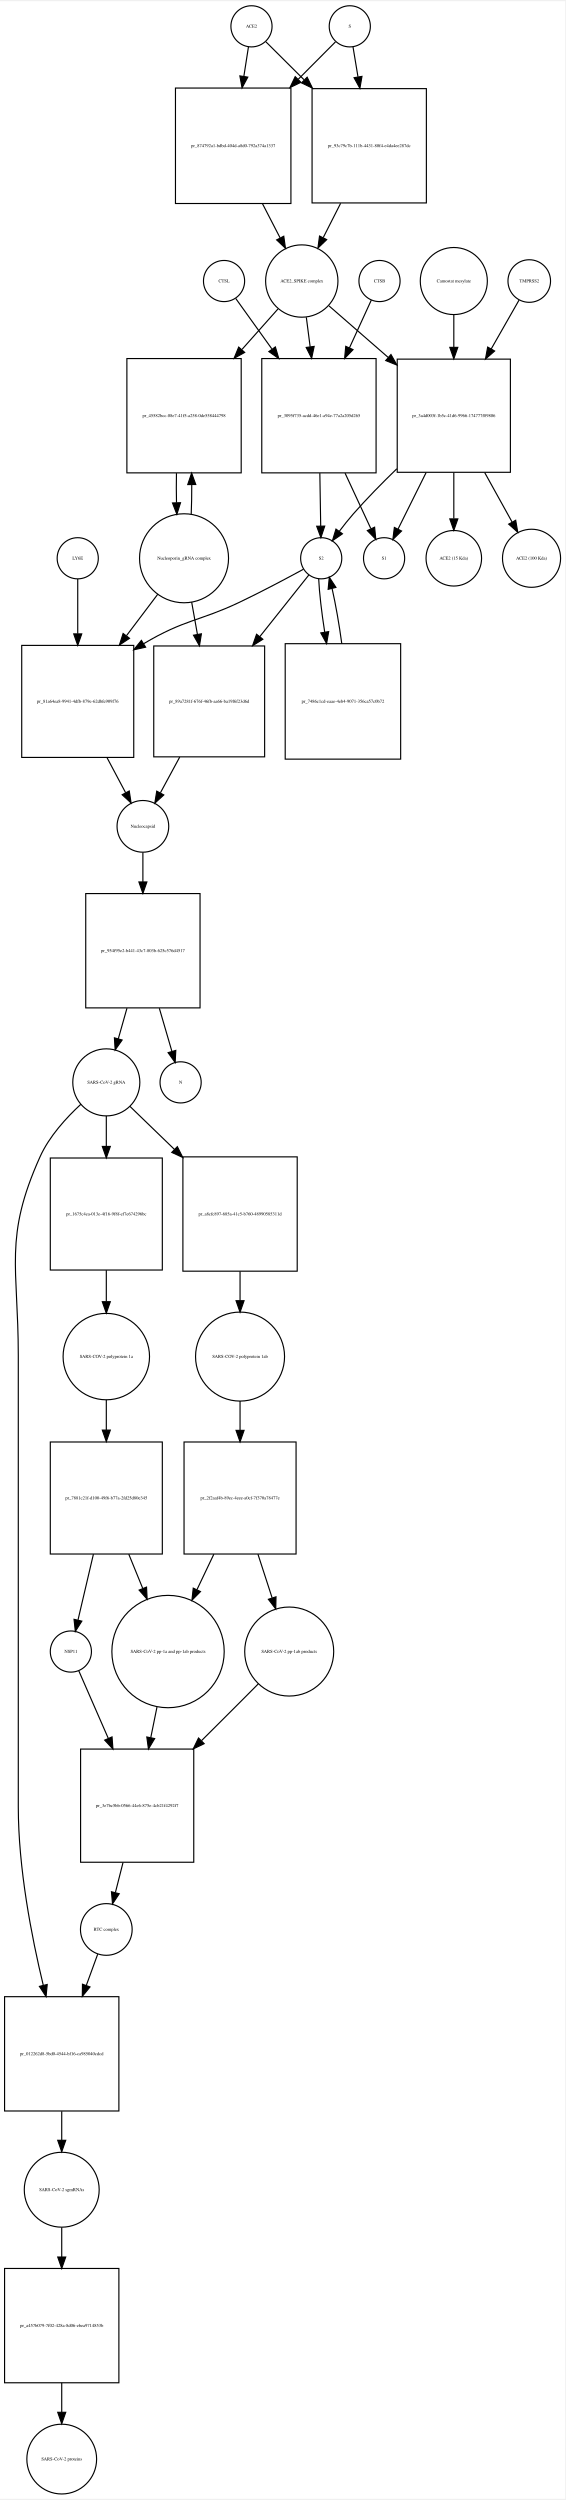
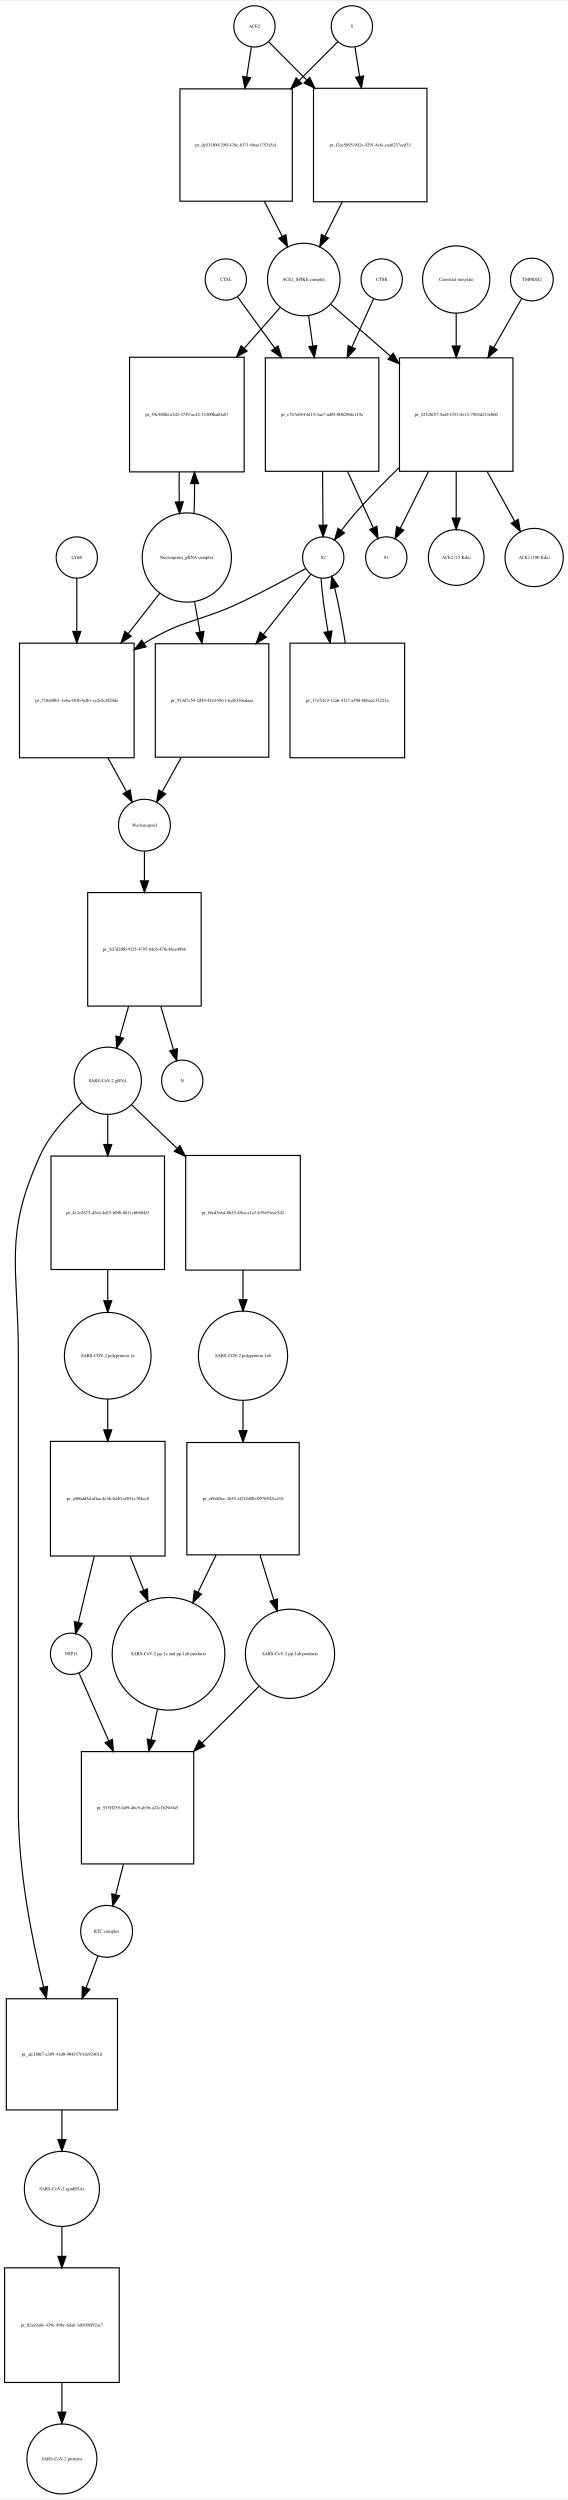
- <svg xmlns="http://www.w3.org/2000/svg" width="494pt" height="2185pt" viewBox="0.00 0.00 494.46 2184.97">
-   <g id="graph0" class="graph" transform="scale(1 1) rotate(0) translate(4 2180.97)">
-     <polygon fill="white" stroke="none" points="-4,4 -4,-2180.97 490.456,-2180.97 490.456,4 -4,4" />
+ <svg xmlns="http://www.w3.org/2000/svg" width="495pt" height="2179pt" viewBox="0.00 0.00 495.46 2178.97">
+   <g id="graph0" class="graph" transform="scale(1 1) rotate(0) translate(4 2174.97)">
+     <polygon fill="white" stroke="none" points="-4,4 -4,-2174.97 491.456,-2174.97 491.456,4 -4,4" />
    <g id="node1" class="node">
-       <ellipse fill="none" stroke="black" cx="216" cy="-2158.97" rx="18" ry="18" />
-       <text text-anchor="middle" x="216" y="-2157.77" font-family="Times,serif" font-size="4.00">ACE2</text>
+       <ellipse fill="none" stroke="black" cx="218" cy="-2152.97" rx="18" ry="18" />
+       <text text-anchor="middle" x="218" y="-2151.77" font-family="Times,serif" font-size="4.00">ACE2</text>
    </g>
    <g id="node2" class="node">
-       <polygon fill="none" stroke="black" points="250.5,-2104.97 149.5,-2104.97 149.5,-2003.97 250.5,-2003.97 250.5,-2104.97" />
-       <text text-anchor="middle" x="200" y="-2053.27" font-family="Times,serif" font-size="4.00">pr_874792a1-bdbd-404d-a8d0-792a374a1337</text>
+       <polygon fill="none" stroke="black" points="251,-2098.47 153,-2098.47 153,-2000.47 251,-2000.47 251,-2098.47" />
+       <text text-anchor="middle" x="202" y="-2048.27" font-family="Times,serif" font-size="4.00">pr_de531f00-29ff-478c-b371-66ae1757a5a1</text>
    </g>
    <g id="edge1" class="edge">
-       <path fill="none" stroke="black" d="M213.358,-2141.04C212.212,-2133.7 210.794,-2124.62 209.314,-2115.14" />
-       <polygon fill="black" stroke="black" points="212.76,-2114.52 207.759,-2105.18 205.843,-2115.6 212.76,-2114.52" />
+       <path fill="none" stroke="black" d="M215.286,-2134.75C214.121,-2127.36 212.686,-2118.26 211.194,-2108.8" />
+       <polygon fill="black" stroke="black" points="214.643,-2108.19 209.628,-2098.86 207.728,-2109.28 214.643,-2108.19" />
    </g>
    <g id="node17" class="node">
-       <polygon fill="none" stroke="black" points="369,-2104.47 269,-2104.47 269,-2004.47 369,-2004.47 369,-2104.47" />
-       <text text-anchor="middle" x="319" y="-2053.27" font-family="Times,serif" font-size="4.00">pr_93c79c7b-111b-4431-80f4-e4da4ee287dc</text>
+       <polygon fill="none" stroke="black" points="368.5,-2098.97 269.5,-2098.97 269.5,-1999.97 368.5,-1999.97 368.5,-2098.97" />
+       <text text-anchor="middle" x="319" y="-2048.27" font-family="Times,serif" font-size="4.00">pr_f2ee5b95-902e-4291-8cfe-eaa8237eed33</text>
    </g>
    <g id="edge2" class="edge">
-       <path fill="none" stroke="black" d="M228.63,-2145.4C237.252,-2136.82 249.348,-2124.78 261.894,-2112.3" />
-       <polygon fill="black" stroke="black" points="264.691,-2114.45 269.31,-2104.92 259.753,-2109.49 264.691,-2114.45" />
+       <path fill="none" stroke="black" d="M230.385,-2139.52C238.927,-2130.94 250.948,-2118.86 263.388,-2106.36" />
+       <polygon fill="black" stroke="black" points="266.164,-2108.53 270.737,-2098.97 261.202,-2103.59 266.164,-2108.53" />
    </g>
    <g id="node3" class="node">
-       <ellipse fill="none" stroke="black" cx="260" cy="-1936.15" rx="31.641" ry="31.641" />
-       <text text-anchor="middle" x="260" y="-1934.95" font-family="Times,serif" font-size="4.00">ACE2_SPIKE complex</text>
+       <ellipse fill="none" stroke="black" cx="261" cy="-1932.15" rx="31.641" ry="31.641" />
+       <text text-anchor="middle" x="261" y="-1930.95" font-family="Times,serif" font-size="4.00">ACE2_SPIKE complex</text>
    </g>
    <g id="edge3" class="edge">
-       <path fill="none" stroke="black" d="M225.619,-2003.8C230.779,-1993.8 236.116,-1983.45 241.001,-1973.98" />
-       <polygon fill="black" stroke="black" points="244.238,-1975.34 245.712,-1964.85 238.017,-1972.13 244.238,-1975.34" />
+       <path fill="none" stroke="black" d="M226.679,-2000.23C231.896,-1990.04 237.319,-1979.44 242.273,-1969.75" />
+       <polygon fill="black" stroke="black" points="245.417,-1971.29 246.856,-1960.79 239.186,-1968.1 245.417,-1971.29" />
    </g>
    <g id="node6" class="node">
-       <polygon fill="none" stroke="black" points="207,-1868.33 107,-1868.33 107,-1768.33 207,-1768.33 207,-1868.33" />
-       <text text-anchor="middle" x="157" y="-1817.13" font-family="Times,serif" font-size="4.00">pr_45582bcc-08e7-41f5-a258-0de558444798</text>
+       <polygon fill="none" stroke="black" points="209,-1864.33 109,-1864.33 109,-1764.33 209,-1764.33 209,-1864.33" />
+       <text text-anchor="middle" x="159" y="-1813.13" font-family="Times,serif" font-size="4.00">pr_59c980fd-a7d2-4749-ac42-12300bad0a87</text>
    </g>
    <g id="edge4" class="edge">
-       <path fill="none" stroke="black" d="M239.156,-1911.71C230.005,-1901.42 218.822,-1888.85 207.69,-1876.33" />
-       <polygon fill="black" stroke="black" points="210.045,-1873.71 200.784,-1868.56 204.814,-1878.36 210.045,-1873.71" />
+       <path fill="none" stroke="black" d="M240.359,-1907.71C231.296,-1897.42 220.222,-1884.85 209.198,-1872.33" />
+       <polygon fill="black" stroke="black" points="211.595,-1869.75 202.359,-1864.56 206.341,-1874.38 211.595,-1869.75" />
    </g>
    <g id="node7" class="node">
-       <polygon fill="none" stroke="black" points="325,-1868.33 225,-1868.33 225,-1768.33 325,-1768.33 325,-1868.33" />
-       <text text-anchor="middle" x="275" y="-1817.13" font-family="Times,serif" font-size="4.00">pr_3095f735-acdd-46e1-a94e-77a2a205d265</text>
+       <polygon fill="none" stroke="black" points="326.5,-1863.83 227.5,-1863.83 227.5,-1764.83 326.5,-1764.83 326.5,-1863.83" />
+       <text text-anchor="middle" x="277" y="-1813.13" font-family="Times,serif" font-size="4.00">pr_c7b7e044-6f14-4ae7-ad94-00b28bfa119a</text>
    </g>
    <g id="edge5" class="edge">
-       <path fill="none" stroke="black" d="M263.98,-1904.42C265.015,-1896.43 266.164,-1887.55 267.32,-1878.63" />
-       <polygon fill="black" stroke="black" points="270.807,-1878.95 268.621,-1868.59 263.865,-1878.05 270.807,-1878.95" />
+       <path fill="none" stroke="black" d="M265.246,-1900.42C266.362,-1892.33 267.605,-1883.34 268.853,-1874.31" />
+       <polygon fill="black" stroke="black" points="272.355,-1874.53 270.257,-1864.14 265.421,-1873.57 272.355,-1874.53" />
    </g>
    <g id="node12" class="node">
-       <polygon fill="none" stroke="black" points="442.5,-1867.83 343.5,-1867.83 343.5,-1768.83 442.5,-1768.83 442.5,-1867.83" />
-       <text text-anchor="middle" x="393" y="-1817.13" font-family="Times,serif" font-size="4.00">pr_3a4d003f-1b5c-41d6-9966-174777f89806</text>
+       <polygon fill="none" stroke="black" points="443.5,-1863.83 344.5,-1863.83 344.5,-1764.83 443.5,-1764.83 443.5,-1863.83" />
+       <text text-anchor="middle" x="394" y="-1813.13" font-family="Times,serif" font-size="4.00">pr_5252bf57-5edf-4353-8e12-7902d213e860</text>
    </g>
    <g id="edge6" class="edge">
-       <path fill="none" stroke="black" d="M283.778,-1914.44C298.226,-1901.86 317.341,-1885.22 335.536,-1869.37" />
-       <polygon fill="black" stroke="black" points="338.019,-1871.85 343.261,-1862.64 333.422,-1866.57 338.019,-1871.85" />
+       <path fill="none" stroke="black" d="M284.778,-1910.44C299.226,-1897.86 318.341,-1881.22 336.536,-1865.37" />
+       <polygon fill="black" stroke="black" points="339.019,-1867.85 344.261,-1858.64 334.422,-1862.57 339.019,-1867.85" />
    </g>
    <g id="node4" class="node">
-       <ellipse fill="none" stroke="black" cx="302" cy="-2158.97" rx="18" ry="18" />
-       <text text-anchor="middle" x="302" y="-2157.77" font-family="Times,serif" font-size="4.00">S</text>
+       <ellipse fill="none" stroke="black" cx="303" cy="-2152.97" rx="18" ry="18" />
+       <text text-anchor="middle" x="303" y="-2151.77" font-family="Times,serif" font-size="4.00">S</text>
    </g>
    <g id="edge7" class="edge">
-       <path fill="none" stroke="black" d="M289.493,-2145.4C281.044,-2136.91 269.224,-2125.03 256.939,-2112.69" />
-       <polygon fill="black" stroke="black" points="259.209,-2110.01 249.674,-2105.39 254.247,-2114.94 259.209,-2110.01" />
+       <path fill="none" stroke="black" d="M290.615,-2139.52C281.904,-2130.77 269.575,-2118.38 256.875,-2105.62" />
+       <polygon fill="black" stroke="black" points="259.336,-2103.13 249.801,-2098.51 254.374,-2108.06 259.336,-2103.13" />
    </g>
    <g id="edge8" class="edge">
-       <path fill="none" stroke="black" d="M304.807,-2141.04C306.039,-2133.62 307.566,-2124.41 309.158,-2114.81" />
-       <polygon fill="black" stroke="black" points="312.646,-2115.17 310.83,-2104.73 305.741,-2114.02 312.646,-2115.17" />
+       <path fill="none" stroke="black" d="M305.714,-2134.75C306.853,-2127.52 308.252,-2118.65 309.708,-2109.41" />
+       <polygon fill="black" stroke="black" points="313.203,-2109.72 311.303,-2099.3 306.288,-2108.63 313.203,-2109.72" />
    </g>
    <g id="node5" class="node">
-       <ellipse fill="none" stroke="black" cx="157" cy="-1693.62" rx="38.929" ry="38.929" />
-       <text text-anchor="middle" x="157" y="-1692.42" font-family="Times,serif" font-size="4.00">Nucleoporin_gRNA complex </text>
+       <ellipse fill="none" stroke="black" cx="159" cy="-1689.62" rx="38.929" ry="38.929" />
+       <text text-anchor="middle" x="159" y="-1688.42" font-family="Times,serif" font-size="4.00">Nucleoporin_gRNA complex </text>
    </g>
    <g id="edge9" class="edge">
-       <path fill="none" stroke="black" d="M163.274,-1732.12C163.616,-1740.28 163.774,-1749.11 163.747,-1757.89" />
-       <polygon fill="black" stroke="black" points="160.245,-1758.09 163.631,-1768.12 167.244,-1758.17 160.245,-1758.09" />
+       <path fill="none" stroke="black" d="M165.274,-1728.12C165.616,-1736.28 165.774,-1745.11 165.747,-1753.89" />
+       <polygon fill="black" stroke="black" points="162.245,-1754.09 165.631,-1764.12 169.244,-1754.17 162.245,-1754.09" />
    </g>
    <g id="node18" class="node">
-       <polygon fill="none" stroke="black" points="113,-1617.4 15,-1617.4 15,-1519.4 113,-1519.4 113,-1617.4" />
-       <text text-anchor="middle" x="64" y="-1567.2" font-family="Times,serif" font-size="4.00">pr_81a64ea8-9941-4dfb-879e-62dbfe909f76</text>
+       <polygon fill="none" stroke="black" points="113,-1614.9 13,-1614.9 13,-1514.9 113,-1514.9 113,-1614.9" />
+       <text text-anchor="middle" x="63" y="-1563.7" font-family="Times,serif" font-size="4.00">pr_718d40b1-1eba-483b-bdb1-cc2c8c8f20da</text>
    </g>
    <g id="edge10" class="edge">
-       <path fill="none" stroke="black" d="M134.011,-1662.16C125.716,-1651.17 116.066,-1638.38 106.63,-1625.88" />
-       <polygon fill="black" stroke="black" points="109.295,-1623.6 100.477,-1617.73 103.708,-1627.82 109.295,-1623.6" />
+       <path fill="none" stroke="black" d="M135.516,-1658.6C127.137,-1647.89 117.397,-1635.44 107.825,-1623.2" />
+       <polygon fill="black" stroke="black" points="110.494,-1620.93 101.576,-1615.21 104.981,-1625.25 110.494,-1620.93" />
    </g>
    <g id="node22" class="node">
-       <polygon fill="none" stroke="black" points="227.5,-1616.9 130.5,-1616.9 130.5,-1519.9 227.5,-1519.9 227.5,-1616.9" />
-       <text text-anchor="middle" x="179" y="-1567.2" font-family="Times,serif" font-size="4.00">pr_89a7281f-676f-46fb-aa66-ba19f6f23d6d</text>
+       <polygon fill="none" stroke="black" points="230.5,-1614.4 131.5,-1614.4 131.5,-1515.4 230.5,-1515.4 230.5,-1614.4" />
+       <text text-anchor="middle" x="181" y="-1563.7" font-family="Times,serif" font-size="4.00">pr_914d7c54-2d49-4f1d-9611-fcdb336edaaa</text>
    </g>
    <g id="edge11" class="edge">
-       <path fill="none" stroke="black" d="M163.66,-1655.31C165.256,-1646.38 166.997,-1636.63 168.714,-1627.01" />
-       <polygon fill="black" stroke="black" points="172.176,-1627.53 170.489,-1617.07 165.285,-1626.3 172.176,-1627.53" />
+       <path fill="none" stroke="black" d="M165.66,-1651.46C167.184,-1642.97 168.839,-1633.74 170.48,-1624.58" />
+       <polygon fill="black" stroke="black" points="173.929,-1625.18 172.248,-1614.72 167.038,-1623.94 173.929,-1625.18" />
    </g>
    <g id="edge12" class="edge">
-       <path fill="none" stroke="black" d="M150.369,-1768.12C150.2,-1759.59 150.211,-1750.73 150.403,-1742.24" />
-       <polygon fill="black" stroke="black" points="153.905,-1742.22 150.726,-1732.12 146.908,-1742 153.905,-1742.22" />
+       <path fill="none" stroke="black" d="M152.369,-1764.12C152.2,-1755.59 152.211,-1746.73 152.403,-1738.24" />
+       <polygon fill="black" stroke="black" points="155.905,-1738.22 152.726,-1728.12 148.908,-1738 155.905,-1738.22" />
    </g>
    <g id="node8" class="node">
-       <ellipse fill="none" stroke="black" cx="277" cy="-1693.62" rx="18" ry="18" />
-       <text text-anchor="middle" x="277" y="-1692.42" font-family="Times,serif" font-size="4.00">S2</text>
+       <ellipse fill="none" stroke="black" cx="278" cy="-1689.62" rx="18" ry="18" />
+       <text text-anchor="middle" x="278" y="-1688.42" font-family="Times,serif" font-size="4.00">S2</text>
    </g>
    <g id="edge13" class="edge">
-       <path fill="none" stroke="black" d="M275.802,-1768.12C276.059,-1752.34 276.335,-1735.44 276.557,-1721.83" />
-       <polygon fill="black" stroke="black" points="280.058,-1721.75 276.722,-1711.7 273.059,-1721.64 280.058,-1721.75" />
+       <path fill="none" stroke="black" d="M277.398,-1764.48C277.527,-1748.66 277.665,-1731.68 277.777,-1717.99" />
+       <polygon fill="black" stroke="black" points="281.278,-1717.83 277.86,-1707.81 274.278,-1717.78 281.278,-1717.83" />
    </g>
    <g id="node11" class="node">
-       <ellipse fill="none" stroke="black" cx="332" cy="-1693.62" rx="18" ry="18" />
-       <text text-anchor="middle" x="332" y="-1692.42" font-family="Times,serif" font-size="4.00">S1</text>
+       <ellipse fill="none" stroke="black" cx="333" cy="-1689.62" rx="18" ry="18" />
+       <text text-anchor="middle" x="333" y="-1688.42" font-family="Times,serif" font-size="4.00">S1</text>
    </g>
    <g id="edge14" class="edge">
-       <path fill="none" stroke="black" d="M297.856,-1768.12C305.582,-1751.49 313.884,-1733.62 320.368,-1719.66" />
-       <polygon fill="black" stroke="black" points="323.695,-1720.8 324.733,-1710.26 317.346,-1717.86 323.695,-1720.8" />
+       <path fill="none" stroke="black" d="M299.294,-1764.48C306.902,-1747.8 315.098,-1729.85 321.502,-1715.81" />
+       <polygon fill="black" stroke="black" points="324.848,-1716.91 325.815,-1706.36 318.48,-1714 324.848,-1716.91" />
    </g>
    <g id="edge15" class="edge">
-       <path fill="none" stroke="black" d="M261.446,-1684.02C246.982,-1676.14 224.754,-1664.29 205,-1654.9 170.895,-1638.69 157.345,-1640.15 121.547,-1618.81" />
-       <polygon fill="black" stroke="black" points="123.374,-1615.83 113.025,-1613.56 119.702,-1621.79 123.374,-1615.83" />
+       <path fill="none" stroke="black" d="M262.687,-1679.98C248.44,-1672.07 226.532,-1660.2 207,-1650.9 169.96,-1633.26 157.043,-1636.24 122,-1614.9 121.908,-1614.85 121.815,-1614.79 121.723,-1614.73" />
+       <polygon fill="black" stroke="black" points="123.424,-1611.66 113.137,-1609.13 119.598,-1617.53 123.424,-1611.66" />
    </g>
    <g id="node21" class="node">
-       <polygon fill="none" stroke="black" points="346.5,-1618.9 245.5,-1618.9 245.5,-1517.9 346.5,-1517.9 346.5,-1618.9" />
-       <text text-anchor="middle" x="296" y="-1567.2" font-family="Times,serif" font-size="4.00">pr_7486c1cd-eaae-4eb4-9071-356ca57c0b72</text>
+       <polygon fill="none" stroke="black" points="349,-1614.9 249,-1614.9 249,-1514.9 349,-1514.9 349,-1614.9" />
+       <text text-anchor="middle" x="299" y="-1563.7" font-family="Times,serif" font-size="4.00">pr_37e7cfc9-12a6-4127-a59d-bbbaa135223a</text>
    </g>
    <g id="edge16" class="edge">
-       <path fill="none" stroke="black" d="M274.785,-1675.74C275.331,-1663.51 277.361,-1646.18 280.056,-1629.04" />
-       <polygon fill="black" stroke="black" points="283.535,-1629.46 281.714,-1619.02 276.629,-1628.31 283.535,-1629.46" />
+       <path fill="none" stroke="black" d="M276.075,-1671.55C276.84,-1659.33 279.156,-1642.09 282.128,-1625.07" />
+       <polygon fill="black" stroke="black" points="285.592,-1625.58 283.946,-1615.12 278.706,-1624.33 285.592,-1625.58" />
    </g>
    <g id="edge17" class="edge">
-       <path fill="none" stroke="black" d="M266.138,-1678.96C255.667,-1665.79 239.116,-1644.98 223.238,-1625.02" />
-       <polygon fill="black" stroke="black" points="225.93,-1622.78 216.966,-1617.14 220.452,-1627.14 225.93,-1622.78" />
+       <path fill="none" stroke="black" d="M267.249,-1675.01C257.104,-1662.18 241.193,-1642.05 225.785,-1622.56" />
+       <polygon fill="black" stroke="black" points="228.408,-1620.23 219.461,-1614.56 222.916,-1624.57 228.408,-1620.23" />
    </g>
    <g id="node9" class="node">
-       <ellipse fill="none" stroke="black" cx="328" cy="-1936.15" rx="18" ry="18" />
-       <text text-anchor="middle" x="328" y="-1934.95" font-family="Times,serif" font-size="4.00">CTSB</text>
+       <ellipse fill="none" stroke="black" cx="329" cy="-1932.15" rx="18" ry="18" />
+       <text text-anchor="middle" x="329" y="-1930.95" font-family="Times,serif" font-size="4.00">CTSB</text>
    </g>
    <g id="edge18" class="edge">
-       <path fill="none" stroke="black" d="M320.852,-1919.53C315.821,-1908.54 308.744,-1893.07 301.652,-1877.57" />
-       <polygon fill="black" stroke="black" points="304.834,-1876.12 297.491,-1868.48 298.469,-1879.03 304.834,-1876.12" />
+       <path fill="none" stroke="black" d="M321.987,-1915.53C317.005,-1904.43 309.977,-1888.78 302.954,-1873.14" />
+       <polygon fill="black" stroke="black" points="306.123,-1871.65 298.834,-1863.96 299.737,-1874.52 306.123,-1871.65" />
    </g>
    <g id="node10" class="node">
-       <ellipse fill="none" stroke="black" cx="192" cy="-1936.15" rx="18" ry="18" />
-       <text text-anchor="middle" x="192" y="-1934.95" font-family="Times,serif" font-size="4.00">CTSL</text>
+       <ellipse fill="none" stroke="black" cx="193" cy="-1932.15" rx="18" ry="18" />
+       <text text-anchor="middle" x="193" y="-1930.95" font-family="Times,serif" font-size="4.00">CTSL</text>
    </g>
    <g id="edge19" class="edge">
-       <path fill="none" stroke="black" d="M202.177,-1920.95C210.213,-1909.73 221.996,-1893.29 233.751,-1876.89" />
-       <polygon fill="black" stroke="black" points="236.896,-1878.51 239.876,-1868.34 231.206,-1874.43 236.896,-1878.51" />
+       <path fill="none" stroke="black" d="M203.3,-1916.95C211.545,-1905.58 223.687,-1888.84 235.747,-1872.21" />
+       <polygon fill="black" stroke="black" points="238.605,-1874.23 241.643,-1864.08 232.938,-1870.12 238.605,-1874.23" />
    </g>
    <g id="edge20" class="edge">
-       <path fill="none" stroke="black" d="M343.151,-1771.93C330.296,-1759.5 316.774,-1745.74 305,-1732.33 300.863,-1727.62 296.686,-1722.34 292.865,-1717.25" />
-       <polygon fill="black" stroke="black" points="295.57,-1715.02 286.843,-1709.01 289.919,-1719.15 295.57,-1715.02" />
+       <path fill="none" stroke="black" d="M344.151,-1767.93C331.296,-1755.5 317.774,-1741.74 306,-1728.33 301.863,-1723.62 297.686,-1718.34 293.865,-1713.25" />
+       <polygon fill="black" stroke="black" points="296.57,-1711.02 287.843,-1705.01 290.919,-1715.15 296.57,-1711.02" />
    </g>
    <g id="edge21" class="edge">
-       <path fill="none" stroke="black" d="M368.716,-1768.48C360.294,-1751.53 351.211,-1733.26 344.186,-1719.13" />
-       <polygon fill="black" stroke="black" points="347.271,-1717.47 339.685,-1710.08 341.002,-1720.59 347.271,-1717.47" />
+       <path fill="none" stroke="black" d="M369.716,-1764.48C361.294,-1747.53 352.211,-1729.26 345.186,-1715.13" />
+       <polygon fill="black" stroke="black" points="348.271,-1713.47 340.685,-1706.08 342.002,-1716.59 348.271,-1713.47" />
    </g>
    <g id="node15" class="node">
-       <ellipse fill="none" stroke="black" cx="393" cy="-1693.62" rx="24.291" ry="24.291" />
-       <text text-anchor="middle" x="393" y="-1692.42" font-family="Times,serif" font-size="4.00">ACE2 (15 Kda)</text>
+       <ellipse fill="none" stroke="black" cx="394" cy="-1689.62" rx="24.291" ry="24.291" />
+       <text text-anchor="middle" x="394" y="-1688.42" font-family="Times,serif" font-size="4.00">ACE2 (15 Kda)</text>
    </g>
    <g id="edge22" class="edge">
-       <path fill="none" stroke="black" d="M393,-1768.48C393,-1755.04 393,-1740.76 393,-1728.38" />
-       <polygon fill="black" stroke="black" points="396.5,-1728.05 393,-1718.05 389.5,-1728.05 396.5,-1728.05" />
+       <path fill="none" stroke="black" d="M394,-1764.48C394,-1751.04 394,-1736.76 394,-1724.38" />
+       <polygon fill="black" stroke="black" points="397.5,-1724.05 394,-1714.05 390.5,-1724.05 397.5,-1724.05" />
    </g>
    <g id="node16" class="node">
-       <ellipse fill="none" stroke="black" cx="461" cy="-1693.62" rx="25.412" ry="25.412" />
-       <text text-anchor="middle" x="461" y="-1692.42" font-family="Times,serif" font-size="4.00">ACE2 (100 Kda)</text>
+       <ellipse fill="none" stroke="black" cx="462" cy="-1689.62" rx="25.412" ry="25.412" />
+       <text text-anchor="middle" x="462" y="-1688.42" font-family="Times,serif" font-size="4.00">ACE2 (100 Kda)</text>
    </g>
    <g id="edge23" class="edge">
-       <path fill="none" stroke="black" d="M420.071,-1768.48C428.118,-1753.96 436.705,-1738.46 443.926,-1725.43" />
-       <polygon fill="black" stroke="black" points="447.129,-1726.87 448.915,-1716.43 441.006,-1723.48 447.129,-1726.87" />
+       <path fill="none" stroke="black" d="M421.071,-1764.48C429.118,-1749.96 437.705,-1734.46 444.926,-1721.43" />
+       <polygon fill="black" stroke="black" points="448.129,-1722.87 449.915,-1712.43 442.006,-1719.48 448.129,-1722.87" />
    </g>
    <g id="node13" class="node">
-       <ellipse fill="none" stroke="black" cx="459" cy="-1936.15" rx="18.623" ry="18.623" />
-       <text text-anchor="middle" x="459" y="-1934.95" font-family="Times,serif" font-size="4.00">TMPRSS2</text>
+       <ellipse fill="none" stroke="black" cx="460" cy="-1932.15" rx="18.623" ry="18.623" />
+       <text text-anchor="middle" x="460" y="-1930.95" font-family="Times,serif" font-size="4.00">TMPRSS2</text>
    </g>
    <g id="edge24" class="edge">
-       <path fill="none" stroke="black" d="M450.099,-1919.53C443.716,-1908.33 434.688,-1892.49 425.691,-1876.7" />
-       <polygon fill="black" stroke="black" points="428.705,-1874.92 420.713,-1867.96 422.623,-1878.38 428.705,-1874.92" />
+       <path fill="none" stroke="black" d="M451.099,-1915.53C444.716,-1904.33 435.688,-1888.49 426.691,-1872.7" />
+       <polygon fill="black" stroke="black" points="429.705,-1870.92 421.713,-1863.96 423.623,-1874.38 429.705,-1870.92" />
    </g>
    <g id="node14" class="node">
-       <ellipse fill="none" stroke="black" cx="393" cy="-1936.15" rx="29.337" ry="29.337" />
-       <text text-anchor="middle" x="393" y="-1934.95" font-family="Times,serif" font-size="4.00">Camostat mesylate</text>
+       <ellipse fill="none" stroke="black" cx="394" cy="-1932.15" rx="29.337" ry="29.337" />
+       <text text-anchor="middle" x="394" y="-1930.95" font-family="Times,serif" font-size="4.00">Camostat mesylate</text>
    </g>
    <g id="edge25" class="edge">
-       <path fill="none" stroke="black" d="M393,-1906.82C393,-1898.17 393,-1888.32 393,-1878.42" />
-       <polygon fill="black" stroke="black" points="396.5,-1878.14 393,-1868.14 389.5,-1878.14 396.5,-1878.14" />
+       <path fill="none" stroke="black" d="M394,-1902.82C394,-1894.17 394,-1884.32 394,-1874.42" />
+       <polygon fill="black" stroke="black" points="397.5,-1874.14 394,-1864.14 390.5,-1874.14 397.5,-1874.14" />
    </g>
    <g id="edge26" class="edge">
-       <path fill="none" stroke="black" d="M293.979,-2004.14C288.891,-1994.11 283.621,-1983.72 278.793,-1974.2" />
-       <polygon fill="black" stroke="black" points="281.782,-1972.36 274.137,-1965.02 275.539,-1975.52 281.782,-1972.36" />
+       <path fill="none" stroke="black" d="M294.571,-1999.9C289.556,-1989.93 284.353,-1979.58 279.584,-1970.1" />
+       <polygon fill="black" stroke="black" points="282.602,-1968.31 274.982,-1960.95 276.349,-1971.46 282.602,-1968.31" />
    </g>
    <g id="node19" class="node">
-       <ellipse fill="none" stroke="black" cx="121" cy="-1459.1" rx="22.61" ry="22.61" />
-       <text text-anchor="middle" x="121" y="-1457.9" font-family="Times,serif" font-size="4.00">Nucleocapsid</text>
+       <ellipse fill="none" stroke="black" cx="122" cy="-1456.1" rx="22.61" ry="22.61" />
+       <text text-anchor="middle" x="122" y="-1454.9" font-family="Times,serif" font-size="4.00">Nucleocapsid</text>
    </g>
    <g id="edge27" class="edge">
-       <path fill="none" stroke="black" d="M89.499,-1519.4C95.101,-1508.85 100.86,-1498.01 105.896,-1488.53" />
-       <polygon fill="black" stroke="black" points="109.059,-1490.04 110.659,-1479.56 102.877,-1486.75 109.059,-1490.04" />
+       <path fill="none" stroke="black" d="M90.082,-1514.88C95.658,-1504.78 101.35,-1494.48 106.354,-1485.42" />
+       <polygon fill="black" stroke="black" points="109.514,-1486.94 111.286,-1476.49 103.387,-1483.55 109.514,-1486.94" />
    </g>
    <g id="node26" class="node">
-       <polygon fill="none" stroke="black" points="171,-1400.29 71,-1400.29 71,-1300.29 171,-1300.29 171,-1400.29" />
-       <text text-anchor="middle" x="121" y="-1349.09" font-family="Times,serif" font-size="4.00">pr_954f95e2-b441-43c7-803b-625c576d4517</text>
+       <polygon fill="none" stroke="black" points="171.5,-1397.29 72.5,-1397.29 72.5,-1298.29 171.5,-1298.29 171.5,-1397.29" />
+       <text text-anchor="middle" x="122" y="-1346.59" font-family="Times,serif" font-size="4.00">pr_5d7d2f0b-9f25-4795-84cb-478c48ce4986</text>
    </g>
    <g id="edge28" class="edge">
-       <path fill="none" stroke="black" d="M121,-1436.23C121,-1428.61 121,-1419.65 121,-1410.47" />
-       <polygon fill="black" stroke="black" points="124.5,-1410.47 121,-1400.47 117.5,-1410.47 124.5,-1410.47" />
+       <path fill="none" stroke="black" d="M122,-1433.07C122,-1425.56 122,-1416.77 122,-1407.75" />
+       <polygon fill="black" stroke="black" points="125.5,-1407.53 122,-1397.53 118.5,-1407.53 125.5,-1407.53" />
    </g>
    <g id="node20" class="node">
-       <ellipse fill="none" stroke="black" cx="64" cy="-1693.62" rx="18" ry="18" />
-       <text text-anchor="middle" x="64" y="-1692.42" font-family="Times,serif" font-size="4.00">LY6E</text>
+       <ellipse fill="none" stroke="black" cx="63" cy="-1689.62" rx="18" ry="18" />
+       <text text-anchor="middle" x="63" y="-1688.42" font-family="Times,serif" font-size="4.00">LY6E</text>
    </g>
    <g id="edge29" class="edge">
-       <path fill="none" stroke="black" d="M64,-1675.48C64,-1662.94 64,-1645.12 64,-1627.66" />
-       <polygon fill="black" stroke="black" points="67.5,-1627.46 64,-1617.46 60.5,-1627.46 67.5,-1627.46" />
+       <path fill="none" stroke="black" d="M63,-1671.55C63,-1659.45 63,-1642.41 63,-1625.55" />
+       <polygon fill="black" stroke="black" points="66.5,-1625.12 63,-1615.12 59.5,-1625.12 66.5,-1625.12" />
    </g>
    <g id="edge30" class="edge">
-       <path fill="none" stroke="black" d="M294.997,-1618.92C292.768,-1635.47 289.68,-1653.24 286.508,-1667.18" />
-       <polygon fill="black" stroke="black" points="283.08,-1666.46 284.08,-1677.01 289.876,-1668.14 283.08,-1666.46" />
+       <path fill="none" stroke="black" d="M297.235,-1614.95C294.736,-1631.49 291.345,-1649.28 287.932,-1663.24" />
+       <polygon fill="black" stroke="black" points="284.504,-1662.51 285.333,-1673.07 291.272,-1664.3 284.504,-1662.51" />
    </g>
    <g id="edge31" class="edge">
-       <path fill="none" stroke="black" d="M153.223,-1519.71C147.459,-1509.05 141.524,-1498.07 136.342,-1488.48" />
-       <polygon fill="black" stroke="black" points="139.28,-1486.56 131.446,-1479.42 133.122,-1489.89 139.28,-1486.56" />
+       <path fill="none" stroke="black" d="M154.09,-1515.19C148.451,-1504.98 142.684,-1494.54 137.624,-1485.38" />
+       <polygon fill="black" stroke="black" points="140.539,-1483.42 132.64,-1476.36 134.412,-1486.8 140.539,-1483.42" />
    </g>
    <g id="node23" class="node">
-       <ellipse fill="none" stroke="black" cx="89" cy="-1235.13" rx="29.337" ry="29.337" />
-       <text text-anchor="middle" x="89" y="-1233.93" font-family="Times,serif" font-size="4.00"> SARS-CoV-2 gRNA</text>
+       <ellipse fill="none" stroke="black" cx="90" cy="-1233.13" rx="29.337" ry="29.337" />
+       <text text-anchor="middle" x="90" y="-1231.93" font-family="Times,serif" font-size="4.00"> SARS-CoV-2 gRNA</text>
    </g>
    <g id="node24" class="node">
-       <polygon fill="none" stroke="black" points="256,-1169.96 156,-1169.96 156,-1069.96 256,-1069.96 256,-1169.96" />
-       <text text-anchor="middle" x="206" y="-1118.76" font-family="Times,serif" font-size="4.00">pr_a8cfc897-685a-41c5-b760-48990585311d</text>
+       <polygon fill="none" stroke="black" points="258,-1167.96 158,-1167.96 158,-1067.96 258,-1067.96 258,-1167.96" />
+       <text text-anchor="middle" x="208" y="-1116.76" font-family="Times,serif" font-size="4.00">pr_fbcd3e64-8b55-49ca-a1a3-b19a93ece2d2</text>
    </g>
    <g id="edge32" class="edge">
-       <path fill="none" stroke="black" d="M109.648,-1214.15C120.597,-1203.56 134.647,-1189.97 148.613,-1176.47" />
-       <polygon fill="black" stroke="black" points="151.136,-1178.89 155.891,-1169.43 146.27,-1173.86 151.136,-1178.89" />
+       <path fill="none" stroke="black" d="M110.554,-1212.41C121.687,-1201.74 136.056,-1187.96 150.321,-1174.27" />
+       <polygon fill="black" stroke="black" points="152.959,-1176.59 157.754,-1167.15 148.114,-1171.54 152.959,-1176.59" />
    </g>
    <g id="node28" class="node">
-       <polygon fill="none" stroke="black" points="100,-435.279 0,-435.279 0,-335.279 100,-335.279 100,-435.279" />
-       <text text-anchor="middle" x="50" y="-384.079" font-family="Times,serif" font-size="4.00">pr_012262d8-5bd0-4544-bf16-ca985040cdcd</text>
+       <polygon fill="none" stroke="black" points="98.5,-432.279 1.5,-432.279 1.5,-335.279 98.5,-335.279 98.5,-432.279" />
+       <text text-anchor="middle" x="50" y="-382.579" font-family="Times,serif" font-size="4.00">pr_afc180f7-a309-41d0-904f-f7f41e92401d</text>
    </g>
    <g id="edge33" class="edge">
-       <path fill="none" stroke="black" d="M66.782,-1216.01C54.055,-1204.29 39.056,-1187.9 31,-1169.96 -0.807,-1099.1 12,-1073.91 12,-996.243 12,-996.243 12,-996.243 12,-601.388 12,-547.91 23.53,-488.078 33.888,-445.119" />
-       <polygon fill="black" stroke="black" points="37.289,-445.945 36.281,-435.398 30.492,-444.271 37.289,-445.945" />
+       <path fill="none" stroke="black" d="M67.399,-1214.08C54.453,-1202.39 39.196,-1186.01 31,-1167.96 -1.109,-1097.24 12,-1071.91 12,-994.243 12,-994.243 12,-994.243 12,-597.888 12,-544.655 23.633,-485.089 34.026,-442.494" />
+       <polygon fill="black" stroke="black" points="37.473,-443.139 36.496,-432.589 30.681,-441.446 37.473,-443.139" />
    </g>
    <g id="node40" class="node">
-       <polygon fill="none" stroke="black" points="138,-1168.96 40,-1168.96 40,-1070.96 138,-1070.96 138,-1168.96" />
-       <text text-anchor="middle" x="89" y="-1118.76" font-family="Times,serif" font-size="4.00">pr_1675c4ea-013e-4f16-9f8f-ef7e674296bc</text>
+       <polygon fill="none" stroke="black" points="139.5,-1167.46 40.5,-1167.46 40.5,-1068.46 139.5,-1068.46 139.5,-1167.46" />
+       <text text-anchor="middle" x="90" y="-1116.76" font-family="Times,serif" font-size="4.00">pr_4c2e2673-d2ed-4d15-b0f0-0d11c6bb84f3</text>
    </g>
    <g id="edge34" class="edge">
-       <path fill="none" stroke="black" d="M89,-1205.86C89,-1197.69 89,-1188.45 89,-1179.16" />
-       <polygon fill="black" stroke="black" points="92.5,-1179.1 89,-1169.1 85.5,-1179.1 92.5,-1179.1" />
+       <path fill="none" stroke="black" d="M90,-1203.86C90,-1195.87 90,-1186.86 90,-1177.78" />
+       <polygon fill="black" stroke="black" points="93.5,-1177.54 90,-1167.54 86.5,-1177.54 93.5,-1177.54" />
    </g>
    <g id="node25" class="node">
-       <ellipse fill="none" stroke="black" cx="206" cy="-995.243" rx="38.929" ry="38.929" />
-       <text text-anchor="middle" x="206" y="-994.043" font-family="Times,serif" font-size="4.00">SARS-COV-2 polyprotein 1ab</text>
+       <ellipse fill="none" stroke="black" cx="208" cy="-993.243" rx="38.929" ry="38.929" />
+       <text text-anchor="middle" x="208" y="-992.043" font-family="Times,serif" font-size="4.00">SARS-COV-2 polyprotein 1ab</text>
    </g>
    <g id="edge35" class="edge">
-       <path fill="none" stroke="black" d="M206,-1069.75C206,-1061.31 206,-1052.56 206,-1044.15" />
-       <polygon fill="black" stroke="black" points="209.5,-1044.12 206,-1034.12 202.5,-1044.12 209.5,-1044.12" />
+       <path fill="none" stroke="black" d="M208,-1067.75C208,-1059.31 208,-1050.56 208,-1042.15" />
+       <polygon fill="black" stroke="black" points="211.5,-1042.12 208,-1032.12 204.5,-1042.12 211.5,-1042.12" />
    </g>
    <g id="node33" class="node">
-       <polygon fill="none" stroke="black" points="255,-920.529 157,-920.529 157,-822.529 255,-822.529 255,-920.529" />
-       <text text-anchor="middle" x="206" y="-870.329" font-family="Times,serif" font-size="4.00">pr_2f2aaf4b-89ec-4eee-a0cf-7f370a78477e</text>
+       <polygon fill="none" stroke="black" points="257,-917.529 159,-917.529 159,-819.529 257,-819.529 257,-917.529" />
+       <text text-anchor="middle" x="208" y="-867.329" font-family="Times,serif" font-size="4.00">pr_ef9ab5ec-2655-4f2f-b88b-0976502ccf10</text>
    </g>
    <g id="edge36" class="edge">
-       <path fill="none" stroke="black" d="M206,-956.399C206,-948.274 206,-939.506 206,-930.809" />
-       <polygon fill="black" stroke="black" points="209.5,-930.675 206,-920.675 202.5,-930.675 209.5,-930.675" />
+       <path fill="none" stroke="black" d="M208,-954.424C208,-946.032 208,-936.949 208,-927.95" />
+       <polygon fill="black" stroke="black" points="211.5,-927.866 208,-917.866 204.5,-927.867 211.5,-927.866" />
    </g>
    <g id="edge37" class="edge">
-       <path fill="none" stroke="black" d="M107.057,-1299.99C104.515,-1291 101.903,-1281.76 99.482,-1273.2" />
-       <polygon fill="black" stroke="black" points="102.833,-1272.18 96.744,-1263.51 96.097,-1274.09 102.833,-1272.18" />
+       <path fill="none" stroke="black" d="M108.15,-1298.03C105.601,-1289.05 102.977,-1279.82 100.545,-1271.25" />
+       <polygon fill="black" stroke="black" points="103.892,-1270.23 97.793,-1261.56 97.158,-1272.14 103.892,-1270.23" />
    </g>
    <g id="node27" class="node">
-       <ellipse fill="none" stroke="black" cx="154" cy="-1235.13" rx="18" ry="18" />
-       <text text-anchor="middle" x="154" y="-1233.93" font-family="Times,serif" font-size="4.00">N</text>
+       <ellipse fill="none" stroke="black" cx="155" cy="-1233.13" rx="18" ry="18" />
+       <text text-anchor="middle" x="155" y="-1231.93" font-family="Times,serif" font-size="4.00">N</text>
    </g>
    <g id="edge38" class="edge">
-       <path fill="none" stroke="black" d="M135.378,-1299.99C139.182,-1286.94 143.138,-1273.38 146.42,-1262.12" />
-       <polygon fill="black" stroke="black" points="149.782,-1263.09 149.222,-1252.51 143.062,-1261.13 149.782,-1263.09" />
+       <path fill="none" stroke="black" d="M136.282,-1298.03C140.097,-1285.01 144.072,-1271.44 147.373,-1260.17" />
+       <polygon fill="black" stroke="black" points="150.739,-1261.13 150.191,-1250.54 144.021,-1259.16 150.739,-1261.13" />
    </g>
    <g id="node29" class="node">
      <ellipse fill="none" stroke="black" cx="50" cy="-266.399" rx="32.761" ry="32.761" />
      <text text-anchor="middle" x="50" y="-265.199" font-family="Times,serif" font-size="4.00">SARS-CoV-2 sgmRNAs</text>
    </g>
    <g id="edge39" class="edge">
-       <path fill="none" stroke="black" d="M50,-335.05C50,-326.628 50,-317.944 50,-309.721" />
-       <polygon fill="black" stroke="black" points="53.5,-309.608 50,-299.608 46.5,-309.608 53.5,-309.608" />
+       <path fill="none" stroke="black" d="M50,-335.183C50,-326.716 50,-317.949 50,-309.643" />
+       <polygon fill="black" stroke="black" points="53.5,-309.426 50,-299.426 46.5,-309.426 53.5,-309.426" />
    </g>
    <g id="node31" class="node">
      <polygon fill="none" stroke="black" points="100,-197.518 0,-197.518 0,-97.518 100,-97.518 100,-197.518" />
-       <text text-anchor="middle" x="50" y="-146.318" font-family="Times,serif" font-size="4.00">pr_a457b079-7f02-428a-8d06-ebea9714853b</text>
+       <text text-anchor="middle" x="50" y="-146.318" font-family="Times,serif" font-size="4.00">pr_02aa9a0e-439e-496c-8da6-1d0108f92ac7</text>
    </g>
    <g id="edge40" class="edge">
      <path fill="none" stroke="black" d="M50,-233.461C50,-225.407 50,-216.501 50,-207.576" />
      <polygon fill="black" stroke="black" points="53.5,-207.536 50,-197.536 46.5,-207.536 53.5,-207.536" />
    </g>
    <g id="node30" class="node">
-       <ellipse fill="none" stroke="black" cx="89" cy="-494.083" rx="22.61" ry="22.61" />
-       <text text-anchor="middle" x="89" y="-492.883" font-family="Times,serif" font-size="4.00">RTC complex</text>
+       <ellipse fill="none" stroke="black" cx="89" cy="-491.083" rx="22.61" ry="22.61" />
+       <text text-anchor="middle" x="89" y="-489.883" font-family="Times,serif" font-size="4.00">RTC complex</text>
    </g>
    <g id="edge41" class="edge">
-       <path fill="none" stroke="black" d="M81.48,-472.49C78.562,-464.498 75.058,-454.904 71.465,-445.063" />
-       <polygon fill="black" stroke="black" points="74.727,-443.79 68.009,-435.598 68.151,-446.191 74.727,-443.79" />
+       <path fill="none" stroke="black" d="M81.388,-469.53C78.398,-461.456 74.804,-451.754 71.133,-441.842" />
+       <polygon fill="black" stroke="black" points="74.362,-440.482 67.607,-432.32 67.798,-442.913 74.362,-440.482" />
    </g>
    <g id="node32" class="node">
      <ellipse fill="none" stroke="black" cx="50" cy="-30.759" rx="30.52" ry="30.52" />
      <text text-anchor="middle" x="50" y="-29.559" font-family="Times,serif" font-size="4.00">SARS-CoV-2 proteins</text>
    </g>
    <g id="edge42" class="edge">
      <path fill="none" stroke="black" d="M50,-97.517C50,-88.95 50,-80.129 50,-71.839" />
      <polygon fill="black" stroke="black" points="53.5,-71.681 50,-61.681 46.5,-71.681 53.5,-71.681" />
    </g>
    <g id="node34" class="node">
-       <ellipse fill="none" stroke="black" cx="249" cy="-737.208" rx="38.929" ry="38.929" />
-       <text text-anchor="middle" x="249" y="-736.008" font-family="Times,serif" font-size="4.00">SARS-CoV-2 pp-1ab products</text>
+       <ellipse fill="none" stroke="black" cx="249" cy="-733.208" rx="38.929" ry="38.929" />
+       <text text-anchor="middle" x="249" y="-732.008" font-family="Times,serif" font-size="4.00">SARS-CoV-2 pp-1ab products</text>
    </g>
    <g id="edge43" class="edge">
-       <path fill="none" stroke="black" d="M221.646,-822.384C225.7,-809.906 230.056,-796.503 234.073,-784.142" />
-       <polygon fill="black" stroke="black" points="237.448,-785.082 237.21,-774.49 230.79,-782.919 237.448,-785.082" />
+       <path fill="none" stroke="black" d="M222.802,-819.397C226.711,-806.685 230.921,-792.996 234.798,-780.39" />
+       <polygon fill="black" stroke="black" points="238.23,-781.138 237.824,-770.551 231.539,-779.08 238.23,-781.138" />
    </g>
    <g id="node35" class="node">
-       <ellipse fill="none" stroke="black" cx="143" cy="-737.208" rx="49.142" ry="49.142" />
-       <text text-anchor="middle" x="143" y="-736.008" font-family="Times,serif" font-size="4.00">SARS-CoV-2 pp-1a and pp-1ab products</text>
+       <ellipse fill="none" stroke="black" cx="143" cy="-733.208" rx="49.142" ry="49.142" />
+       <text text-anchor="middle" x="143" y="-732.008" font-family="Times,serif" font-size="4.00">SARS-CoV-2 pp-1a and pp-1ab products</text>
    </g>
    <g id="edge44" class="edge">
-       <path fill="none" stroke="black" d="M183.077,-822.384C178.283,-812.314 173.201,-801.64 168.325,-791.399" />
-       <polygon fill="black" stroke="black" points="171.378,-789.669 163.919,-782.144 165.057,-792.678 171.378,-789.669" />
+       <path fill="none" stroke="black" d="M184.534,-819.397C179.415,-808.898 173.971,-797.733 168.768,-787.061" />
+       <polygon fill="black" stroke="black" points="171.801,-785.294 164.272,-777.839 165.509,-788.362 171.801,-785.294" />
    </g>
    <g id="node36" class="node">
-       <polygon fill="none" stroke="black" points="165.5,-651.888 66.5,-651.888 66.5,-552.888 165.5,-552.888 165.5,-651.888" />
-       <text text-anchor="middle" x="116" y="-601.188" font-family="Times,serif" font-size="4.00">pr_3e7bc5bb-0566-44e6-875e-4cb21f4292f7</text>
+       <polygon fill="none" stroke="black" points="165,-647.888 67,-647.888 67,-549.888 165,-549.888 165,-647.888" />
+       <text text-anchor="middle" x="116" y="-597.688" font-family="Times,serif" font-size="4.00">pr_915ff255-fa89-4bc5-ab36-a22c1b29c0a5</text>
    </g>
    <g id="edge45" class="edge">
-       <path fill="none" stroke="black" d="M222.12,-709.089C215.243,-702.167 207.855,-694.745 201,-687.888 191.739,-678.623 181.893,-668.805 172.309,-659.266" />
-       <polygon fill="black" stroke="black" points="174.603,-656.612 165.045,-652.04 169.666,-661.574 174.603,-656.612" />
+       <path fill="none" stroke="black" d="M222.134,-705.075C215.257,-698.153 207.865,-690.735 201,-683.888 191.753,-674.664 181.913,-664.897 172.332,-655.412" />
+       <polygon fill="black" stroke="black" points="174.64,-652.772 165.07,-648.227 169.717,-657.748 174.64,-652.772" />
    </g>
    <g id="edge46" class="edge">
-       <path fill="none" stroke="black" d="M133.329,-688.632C131.57,-679.979 129.716,-670.861 127.901,-661.934" />
-       <polygon fill="black" stroke="black" points="131.299,-661.076 125.877,-651.973 124.439,-662.47 131.299,-661.076" />
+       <path fill="none" stroke="black" d="M133.329,-684.811C131.57,-676.191 129.716,-667.107 127.901,-658.214" />
+       <polygon fill="black" stroke="black" points="131.305,-657.389 125.877,-648.29 124.447,-658.788 131.305,-657.389" />
    </g>
    <g id="edge47" class="edge">
-       <path fill="none" stroke="black" d="M103.606,-552.591C101.345,-543.688 99.042,-534.62 96.953,-526.397" />
-       <polygon fill="black" stroke="black" points="100.296,-525.338 94.442,-516.508 93.511,-527.062 100.296,-525.338" />
+       <path fill="none" stroke="black" d="M103.685,-549.63C101.397,-540.663 99.063,-531.516 96.949,-523.231" />
+       <polygon fill="black" stroke="black" points="100.272,-522.101 94.408,-513.277 93.49,-523.832 100.272,-522.101" />
    </g>
    <g id="node37" class="node">
-       <ellipse fill="none" stroke="black" cx="58" cy="-737.208" rx="18" ry="18" />
-       <text text-anchor="middle" x="58" y="-736.008" font-family="Times,serif" font-size="4.00">NSP11</text>
+       <ellipse fill="none" stroke="black" cx="58" cy="-733.208" rx="18" ry="18" />
+       <text text-anchor="middle" x="58" y="-732.008" font-family="Times,serif" font-size="4.00">NSP11</text>
    </g>
    <g id="edge48" class="edge">
-       <path fill="none" stroke="black" d="M64.881,-720.45C71.314,-705.719 81.322,-682.802 90.783,-661.136" />
-       <polygon fill="black" stroke="black" points="93.998,-662.519 94.792,-651.954 87.583,-659.718 93.998,-662.519" />
+       <path fill="none" stroke="black" d="M64.881,-716.51C71.34,-701.774 81.403,-678.816 90.898,-657.154" />
+       <polygon fill="black" stroke="black" points="94.112,-658.541 94.921,-647.977 87.701,-655.731 94.112,-658.541" />
    </g>
    <g id="node38" class="node">
-       <ellipse fill="none" stroke="black" cx="89" cy="-995.243" rx="37.807" ry="37.807" />
-       <text text-anchor="middle" x="89" y="-994.043" font-family="Times,serif" font-size="4.00">SARS-COV-2 polyprotein 1a</text>
+       <ellipse fill="none" stroke="black" cx="90" cy="-993.243" rx="37.807" ry="37.807" />
+       <text text-anchor="middle" x="90" y="-992.043" font-family="Times,serif" font-size="4.00">SARS-COV-2 polyprotein 1a</text>
    </g>
    <g id="node39" class="node">
-       <polygon fill="none" stroke="black" points="138,-920.529 40,-920.529 40,-822.529 138,-822.529 138,-920.529" />
-       <text text-anchor="middle" x="89" y="-870.329" font-family="Times,serif" font-size="4.00">pr_7881c21f-d100-49f6-b77a-2fd25d80e345</text>
+       <polygon fill="none" stroke="black" points="140,-918.529 40,-918.529 40,-818.529 140,-818.529 140,-918.529" />
+       <text text-anchor="middle" x="90" y="-867.329" font-family="Times,serif" font-size="4.00">pr_a506dd3d-a0aa-4e36-b440-ef851c704ec8</text>
    </g>
    <g id="edge49" class="edge">
-       <path fill="none" stroke="black" d="M89,-957.395C89,-949.057 89,-940.004 89,-931.02" />
-       <polygon fill="black" stroke="black" points="92.5,-930.948 89,-920.948 85.5,-930.948 92.5,-930.948" />
+       <path fill="none" stroke="black" d="M90,-955.425C90,-947.013 90,-937.864 90,-928.776" />
+       <polygon fill="black" stroke="black" points="93.5,-928.585 90,-918.585 86.5,-928.586 93.5,-928.585" />
    </g>
    <g id="edge51" class="edge">
-       <path fill="none" stroke="black" d="M108.648,-822.384C112.624,-812.64 116.831,-802.332 120.886,-792.397" />
-       <polygon fill="black" stroke="black" points="124.176,-793.597 124.714,-783.016 117.695,-790.952 124.176,-793.597" />
+       <path fill="none" stroke="black" d="M109.585,-818.264C113.389,-808.695 117.397,-798.613 121.265,-788.882" />
+       <polygon fill="black" stroke="black" points="124.632,-789.887 125.074,-779.301 118.127,-787.301 124.632,-789.887" />
    </g>
    <g id="edge50" class="edge">
-       <path fill="none" stroke="black" d="M77.721,-822.384C73.176,-802.987 68.108,-781.353 64.247,-764.875" />
-       <polygon fill="black" stroke="black" points="67.591,-763.804 61.903,-754.866 60.776,-765.401 67.591,-763.804" />
+       <path fill="none" stroke="black" d="M78.175,-818.264C73.502,-798.793 68.317,-777.193 64.374,-760.765" />
+       <polygon fill="black" stroke="black" points="67.717,-759.697 61.98,-750.79 60.911,-761.331 67.717,-759.697" />
    </g>
    <g id="edge52" class="edge">
-       <path fill="none" stroke="black" d="M89,-1070.81C89,-1061.83 89,-1052.46 89,-1043.51" />
-       <polygon fill="black" stroke="black" points="92.5,-1043.25 89,-1033.25 85.5,-1043.25 92.5,-1043.25" />
+       <path fill="none" stroke="black" d="M90,-1068.1C90,-1059.27 90,-1050.06 90,-1041.28" />
+       <polygon fill="black" stroke="black" points="93.5,-1041.2 90,-1031.2 86.5,-1041.2 93.5,-1041.2" />
    </g>
  </g>
</svg>
